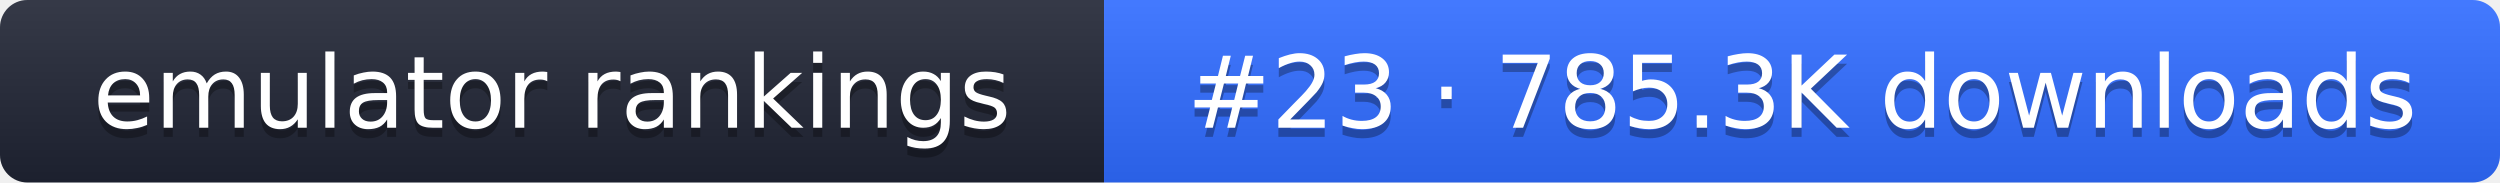
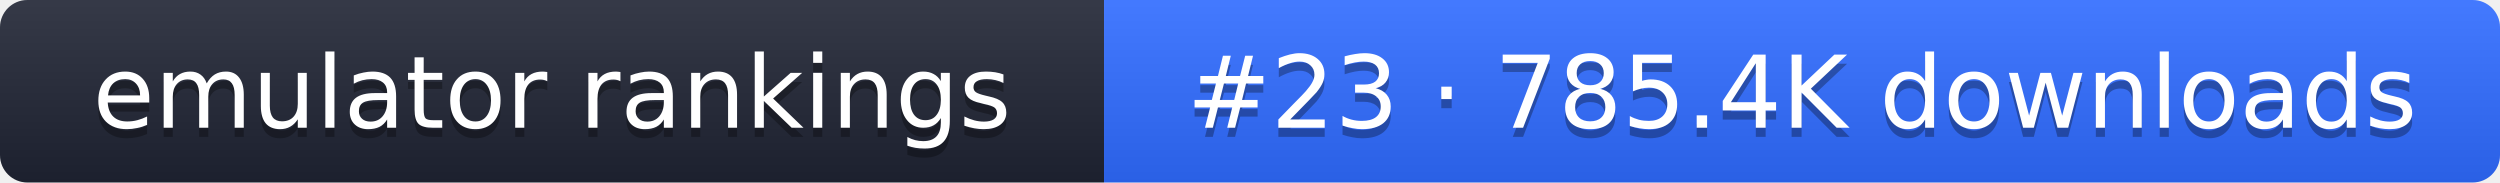
- <svg xmlns="http://www.w3.org/2000/svg" width="274" height="20" role="img" aria-label="emulator rankings: #23 · 785.3K downloads">
+ <svg xmlns="http://www.w3.org/2000/svg" width="274" height="20" role="img" aria-label="emulator rankings: #23 · 785.4K downloads">
  <linearGradient id="g" x2="0" y2="100%">
    <stop offset="0" stop-color="#fff" stop-opacity=".1" />
    <stop offset="1" stop-opacity=".1" />
  </linearGradient>
  <clipPath id="r">
    <rect width="274" height="20" rx="3" fill="#fff" />
  </clipPath>
  <g clip-path="url(#r)">
    <rect width="121" height="20" fill="#1f2433" />
    <rect x="121" width="153" height="20" fill="#2f6bff" />
    <rect width="274" height="20" fill="url(#g)" />
  </g>
  <g fill="#fff" text-anchor="middle" font-family="Verdana,DejaVu Sans,sans-serif" font-size="11">
    <text x="60.5" y="15" fill="#010101" fill-opacity=".3">emulator rankings</text>
    <text x="60.5" y="14">emulator rankings</text>
-     <text x="197.5" y="15" fill="#010101" fill-opacity=".3">#23 · 785.3K downloads</text>
-     <text x="197.5" y="14">#23 · 785.3K downloads</text>
+     <text x="197.5" y="15" fill="#010101" fill-opacity=".3">#23 · 785.4K downloads</text>
+     <text x="197.5" y="14">#23 · 785.4K downloads</text>
  </g>
</svg>
